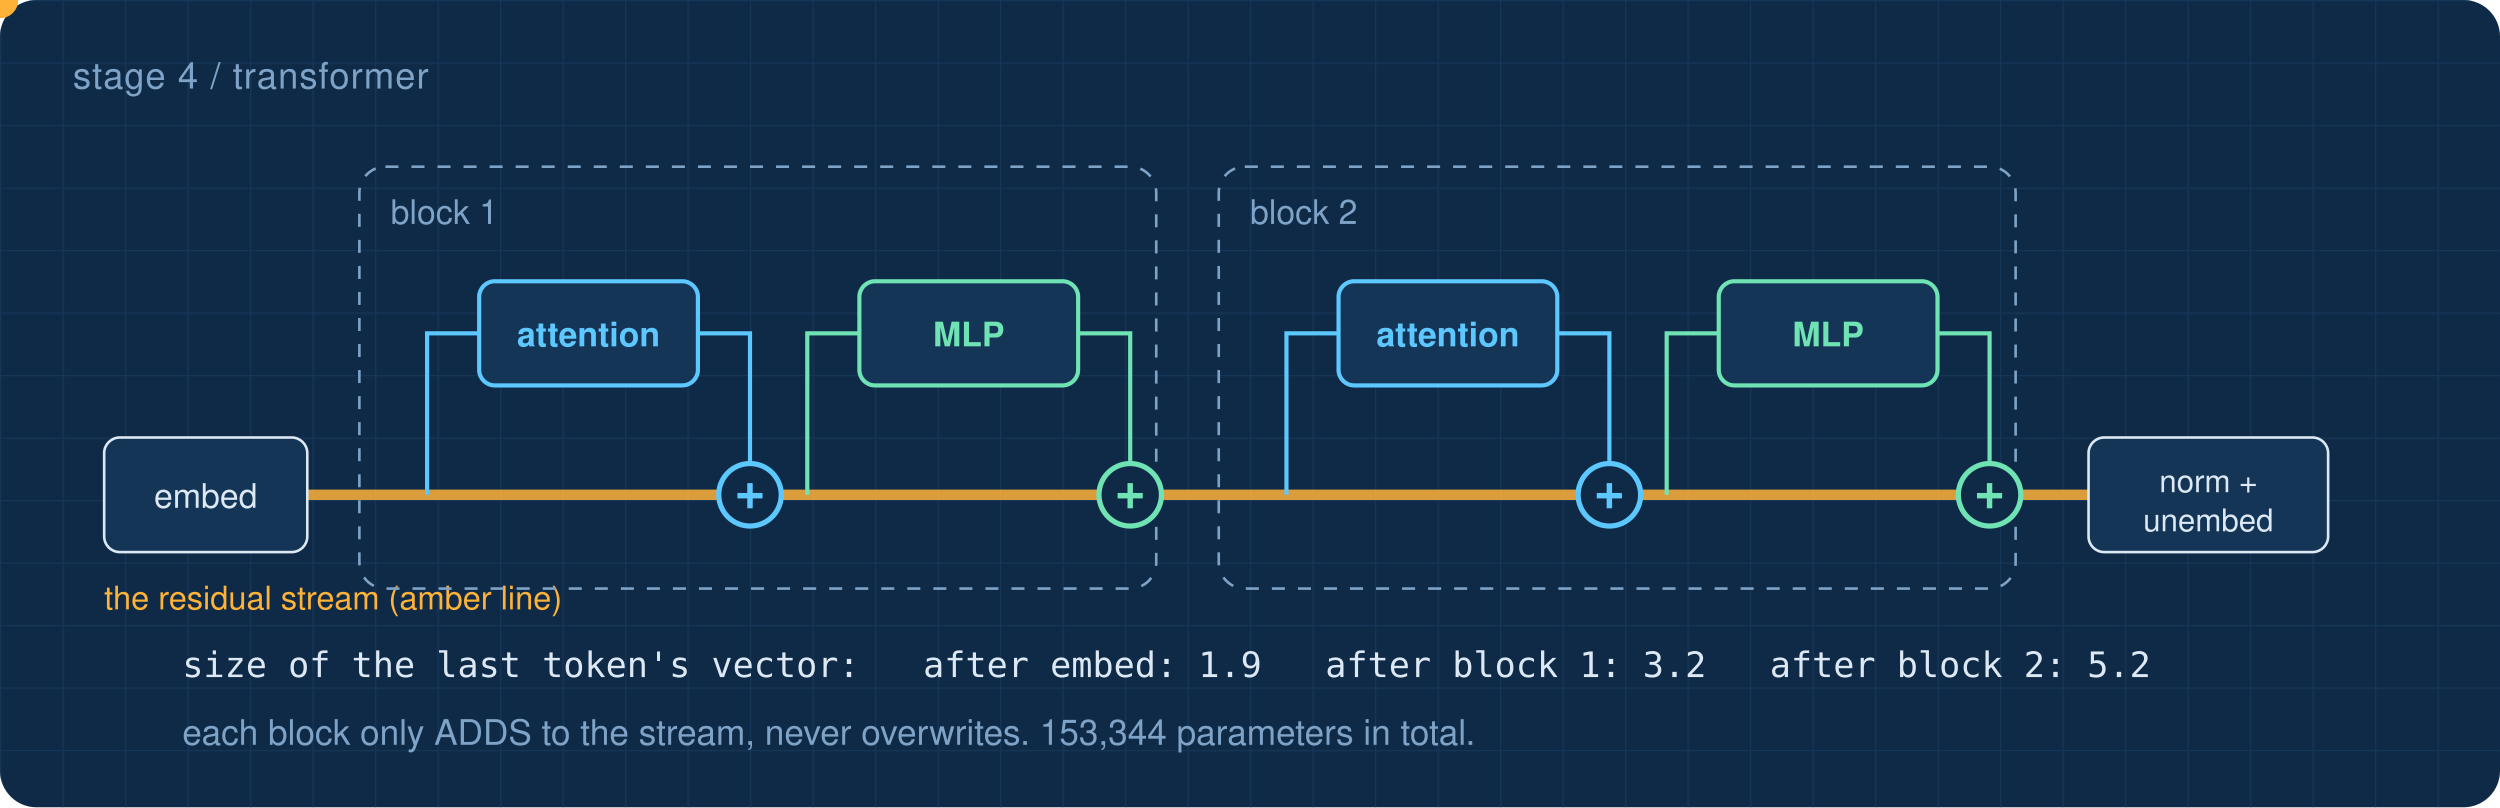
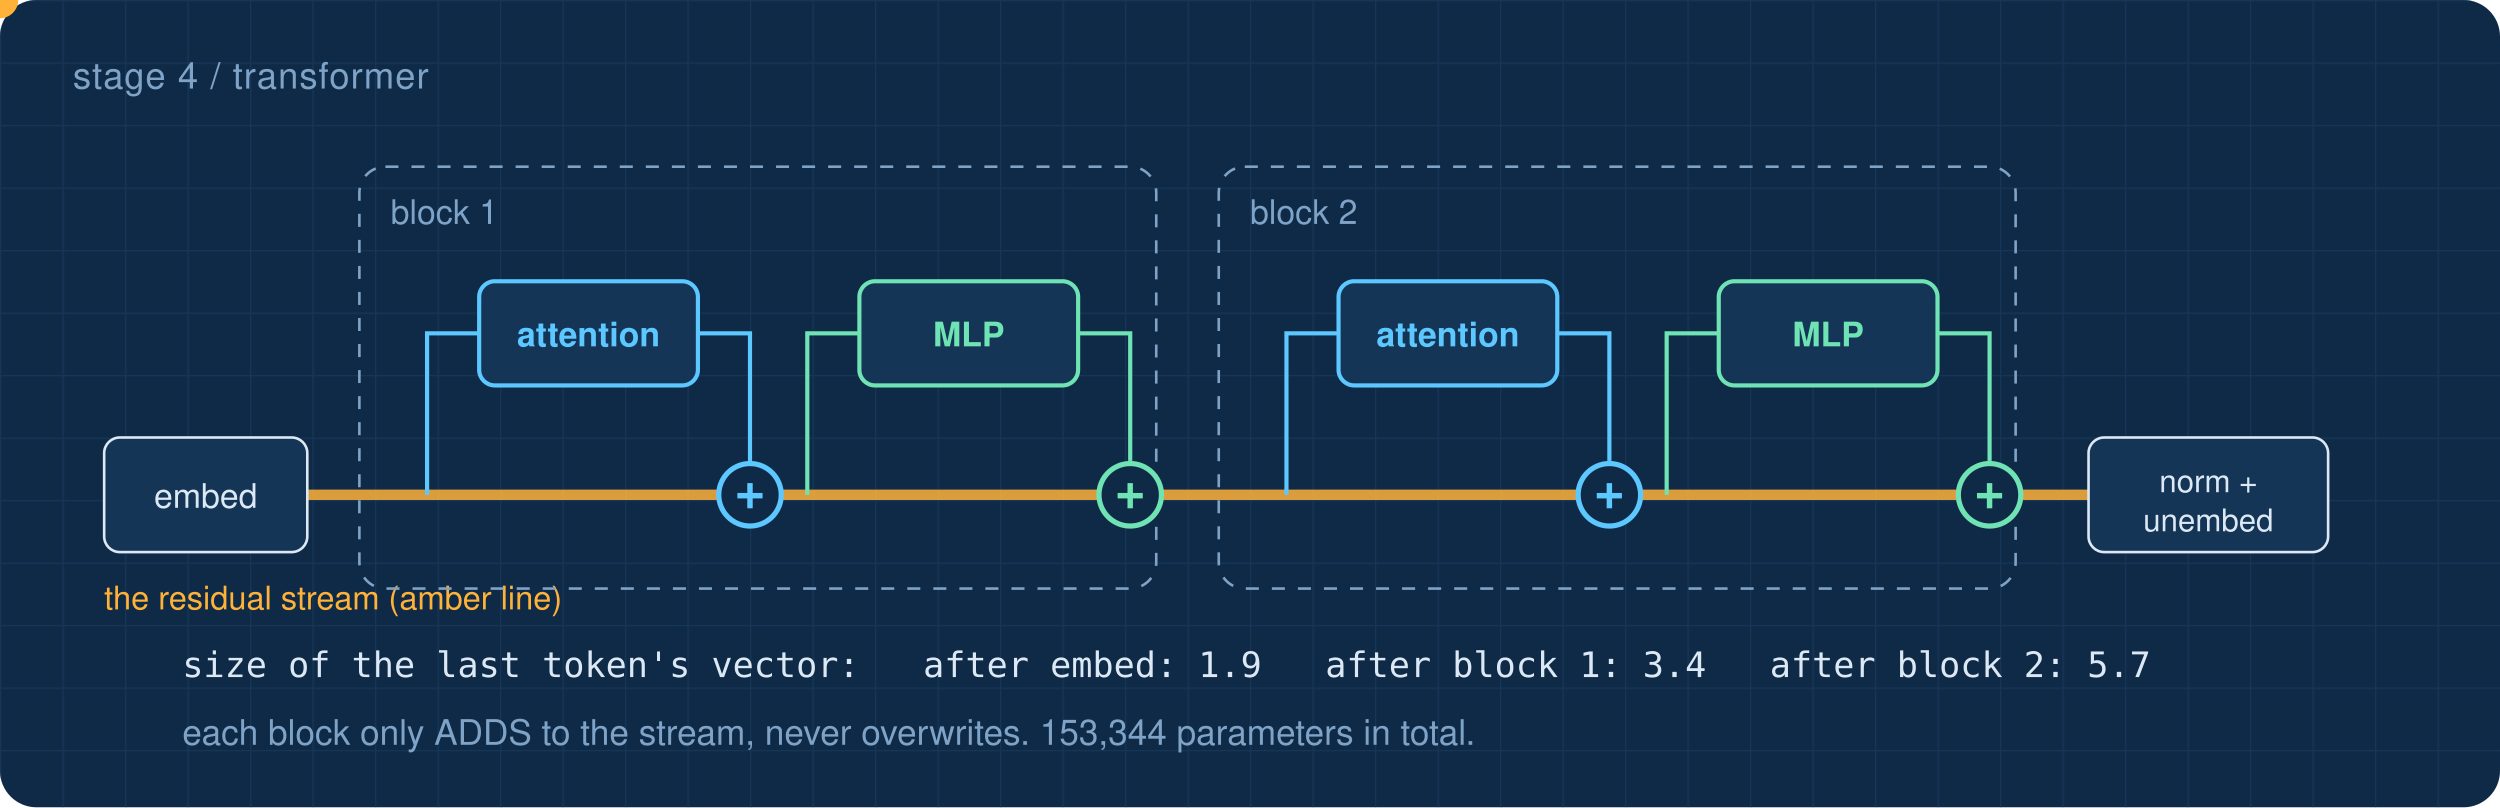
<svg xmlns="http://www.w3.org/2000/svg" viewBox="0 0 960 310" width="960" height="310" role="img">
  <defs>
    <pattern id="g" width="24" height="24" patternUnits="userSpaceOnUse">
      <path d="M24 0H0V24" fill="none" stroke="#1B3F66" stroke-width="1" />
    </pattern>
  </defs>
  <rect width="960" height="310" rx="14" fill="#0F2A47" />
  <rect width="960" height="310" rx="14" fill="url(#g)" opacity="0.55" />
  <text x="28" y="34" font-family="system-ui,-apple-system,'Segoe UI',Helvetica,Arial,sans-serif" font-size="14" fill="#7FA3C7" letter-spacing="0.4">stage 4  /  transformer</text>
  <line x1="70" y1="190" x2="890" y2="190" stroke="#FFB238" stroke-width="4" stroke-linecap="round" opacity="0.85" />
  <text x="40.0" y="234.0" font-family="system-ui,-apple-system,'Segoe UI',Helvetica,Arial,sans-serif" font-size="12.5" fill="#FFB238" text-anchor="start" font-weight="400" xml:space="preserve">the residual stream (amber line)</text>
  <rect x="40" y="168" width="78" height="44" rx="6" fill="#143556" stroke="#DCE9F5" />
  <text x="79.0" y="195.0" font-family="system-ui,-apple-system,'Segoe UI',Helvetica,Arial,sans-serif" font-size="13" fill="#DCE9F5" text-anchor="middle" font-weight="400" xml:space="preserve">embed</text>
  <rect x="138" y="64" width="306" height="162" rx="10" fill="none" stroke="#7FA3C7" stroke-dasharray="5 5" />
  <text x="150.0" y="86.0" font-family="system-ui,-apple-system,'Segoe UI',Helvetica,Arial,sans-serif" font-size="13" fill="#7FA3C7" text-anchor="start" font-weight="400" xml:space="preserve">block 1</text>
  <path d="M164 190V128h20" fill="none" stroke="#5CC8FF" stroke-width="1.6" />
  <rect x="184" y="108" width="84" height="40" rx="6" fill="#143556" stroke="#5CC8FF" stroke-width="1.6" />
  <text x="226.0" y="133.0" font-family="system-ui,-apple-system,'Segoe UI',Helvetica,Arial,sans-serif" font-size="13" fill="#5CC8FF" text-anchor="middle" font-weight="600" xml:space="preserve">attention</text>
  <path d="M268 128h20V177" fill="none" stroke="#5CC8FF" stroke-width="1.6" />
  <circle cx="288" cy="190" r="12" fill="#0F2A47" stroke="#5CC8FF" stroke-width="2" />
  <text x="288.0" y="196.0" font-family="ui-monospace,'SF Mono',Menlo,Consolas,'DejaVu Sans Mono',monospace" font-size="18" fill="#5CC8FF" text-anchor="middle" font-weight="700" xml:space="preserve">+</text>
  <circle cx="288" cy="190" r="12" fill="#5CC8FF" opacity="0">
    <animate attributeName="opacity" dur="10s" repeatCount="indefinite" values="0;0;0.9;0;0" keyTimes="0;0.08;0.12;0.22;1" />
  </circle>
  <path d="M310 190V128h20" fill="none" stroke="#6FE3B4" stroke-width="1.6" />
  <rect x="330" y="108" width="84" height="40" rx="6" fill="#143556" stroke="#6FE3B4" stroke-width="1.6" />
  <text x="372.0" y="133.0" font-family="system-ui,-apple-system,'Segoe UI',Helvetica,Arial,sans-serif" font-size="13" fill="#6FE3B4" text-anchor="middle" font-weight="600" xml:space="preserve">MLP</text>
  <path d="M414 128h20V177" fill="none" stroke="#6FE3B4" stroke-width="1.6" />
  <circle cx="434" cy="190" r="12" fill="#0F2A47" stroke="#6FE3B4" stroke-width="2" />
  <text x="434.0" y="196.0" font-family="ui-monospace,'SF Mono',Menlo,Consolas,'DejaVu Sans Mono',monospace" font-size="18" fill="#6FE3B4" text-anchor="middle" font-weight="700" xml:space="preserve">+</text>
  <circle cx="434" cy="190" r="12" fill="#6FE3B4" opacity="0">
    <animate attributeName="opacity" dur="10s" repeatCount="indefinite" values="0;0;0.9;0;0" keyTimes="0;0.28;0.32;0.42;1" />
  </circle>
  <rect x="468" y="64" width="306" height="162" rx="10" fill="none" stroke="#7FA3C7" stroke-dasharray="5 5" />
  <text x="480.0" y="86.0" font-family="system-ui,-apple-system,'Segoe UI',Helvetica,Arial,sans-serif" font-size="13" fill="#7FA3C7" text-anchor="start" font-weight="400" xml:space="preserve">block 2</text>
  <path d="M494 190V128h20" fill="none" stroke="#5CC8FF" stroke-width="1.6" />
  <rect x="514" y="108" width="84" height="40" rx="6" fill="#143556" stroke="#5CC8FF" stroke-width="1.6" />
  <text x="556.0" y="133.0" font-family="system-ui,-apple-system,'Segoe UI',Helvetica,Arial,sans-serif" font-size="13" fill="#5CC8FF" text-anchor="middle" font-weight="600" xml:space="preserve">attention</text>
  <path d="M598 128h20V177" fill="none" stroke="#5CC8FF" stroke-width="1.6" />
  <circle cx="618" cy="190" r="12" fill="#0F2A47" stroke="#5CC8FF" stroke-width="2" />
  <text x="618.0" y="196.0" font-family="ui-monospace,'SF Mono',Menlo,Consolas,'DejaVu Sans Mono',monospace" font-size="18" fill="#5CC8FF" text-anchor="middle" font-weight="700" xml:space="preserve">+</text>
  <circle cx="618" cy="190" r="12" fill="#5CC8FF" opacity="0">
    <animate attributeName="opacity" dur="10s" repeatCount="indefinite" values="0;0;0.9;0;0" keyTimes="0;0.48;0.52;0.62;1" />
  </circle>
  <path d="M640 190V128h20" fill="none" stroke="#6FE3B4" stroke-width="1.6" />
  <rect x="660" y="108" width="84" height="40" rx="6" fill="#143556" stroke="#6FE3B4" stroke-width="1.6" />
  <text x="702.0" y="133.0" font-family="system-ui,-apple-system,'Segoe UI',Helvetica,Arial,sans-serif" font-size="13" fill="#6FE3B4" text-anchor="middle" font-weight="600" xml:space="preserve">MLP</text>
  <path d="M744 128h20V177" fill="none" stroke="#6FE3B4" stroke-width="1.6" />
  <circle cx="764" cy="190" r="12" fill="#0F2A47" stroke="#6FE3B4" stroke-width="2" />
  <text x="764.0" y="196.0" font-family="ui-monospace,'SF Mono',Menlo,Consolas,'DejaVu Sans Mono',monospace" font-size="18" fill="#6FE3B4" text-anchor="middle" font-weight="700" xml:space="preserve">+</text>
  <circle cx="764" cy="190" r="12" fill="#6FE3B4" opacity="0">
    <animate attributeName="opacity" dur="10s" repeatCount="indefinite" values="0;0;0.9;0;0" keyTimes="0;0.68;0.72;0.82;1" />
  </circle>
  <rect x="802" y="168" width="92" height="44" rx="6" fill="#143556" stroke="#DCE9F5" />
  <text x="848.0" y="189.0" font-family="system-ui,-apple-system,'Segoe UI',Helvetica,Arial,sans-serif" font-size="12" fill="#DCE9F5" text-anchor="middle" font-weight="400" xml:space="preserve">norm +</text>
  <text x="848.0" y="204.0" font-family="system-ui,-apple-system,'Segoe UI',Helvetica,Arial,sans-serif" font-size="12" fill="#DCE9F5" text-anchor="middle" font-weight="400" xml:space="preserve">unembed</text>
  <circle r="7" fill="#FFB238">
    <animateMotion dur="10s" repeatCount="indefinite" path="M70 190H890" keyPoints="0;0;1;1" keyTimes="0;0.04;0.9;1" calcMode="linear" />
  </circle>
-   <text x="70.0" y="260.0" font-family="ui-monospace,'SF Mono',Menlo,Consolas,'DejaVu Sans Mono',monospace" font-size="13.5" fill="#DCE9F5" text-anchor="start" font-weight="400" xml:space="preserve">size of the last token's vector:   after embed: 1.9   after block 1: 3.2   after block 2: 5.2</text>
+   <text x="70.0" y="260.0" font-family="ui-monospace,'SF Mono',Menlo,Consolas,'DejaVu Sans Mono',monospace" font-size="13.5" fill="#DCE9F5" text-anchor="start" font-weight="400" xml:space="preserve">size of the last token's vector:   after embed: 1.9   after block 1: 3.4   after block 2: 5.7</text>
  <text x="70.0" y="286.0" font-family="system-ui,-apple-system,'Segoe UI',Helvetica,Arial,sans-serif" font-size="13.5" fill="#7FA3C7" text-anchor="start" font-weight="400" xml:space="preserve">each block only ADDS to the stream, never overwrites. 153,344 parameters in total.</text>
</svg>
